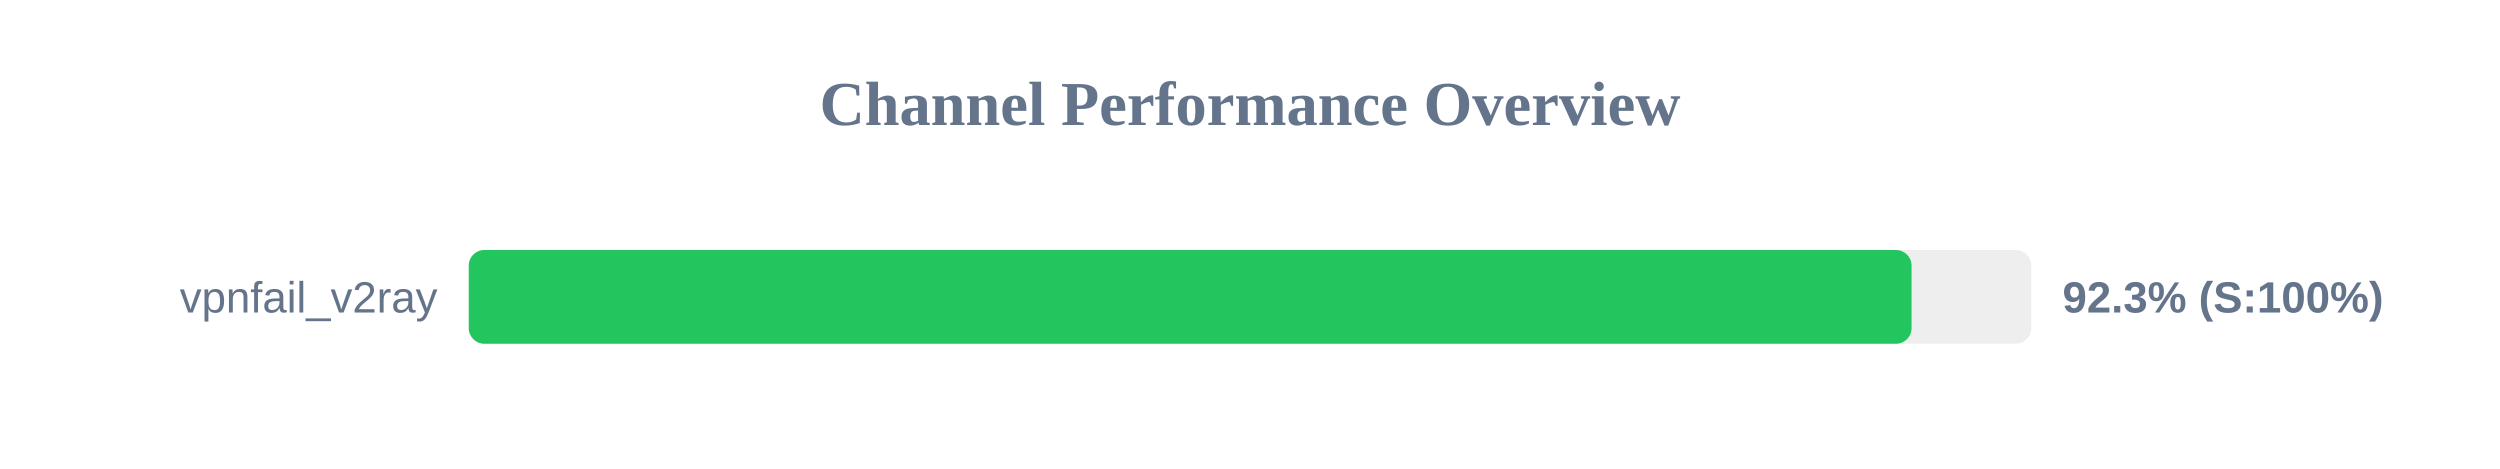
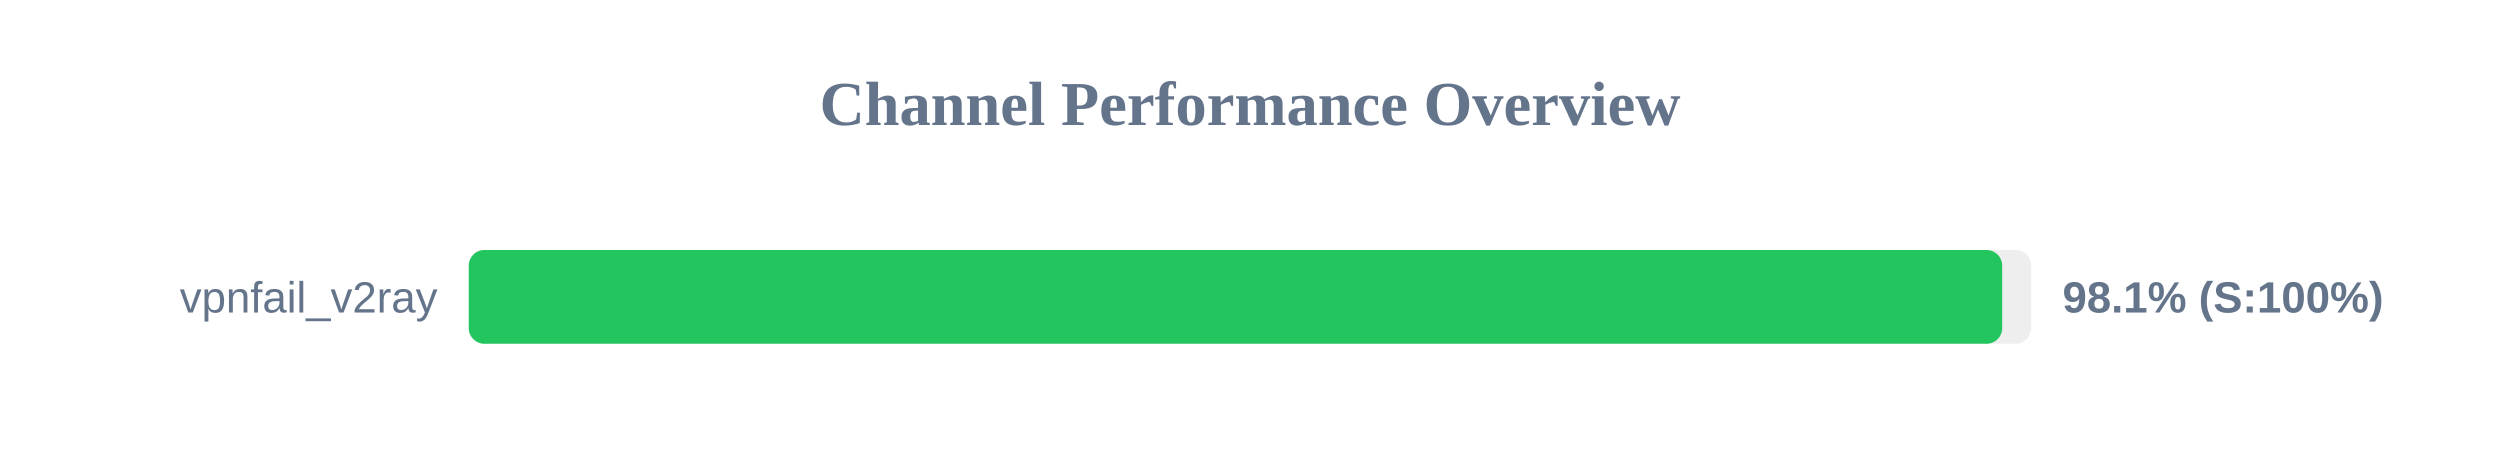
<svg xmlns="http://www.w3.org/2000/svg" width="800" height="150" version="1.1">
  <style>
        .row { font: 14px Arial; fill: #64748b; }
        .score { font: bold 14px Arial; fill: #64748b; }
    </style>
  <text x="400" y="40" text-anchor="middle" font-size="20px" font-weight="bold" fill="#64748b">Channel Performance Overview</text>
  <rect x="150" y="80" width="500" height="30" fill="#eee" rx="5" />
-   <rect x="150" y="80" width="461.7" height="30" fill="#22c55e" rx="5" />
+   <rect x="150" y="80" width="490.7" height="30" fill="#22c55e" rx="5" />
  <text x="140" y="100" text-anchor="end" class="row">vpnfail_v2ray</text>
-   <text x="660" y="100" text-anchor="start" class="score">92.3% (S:100%)</text>
+   <text x="660" y="100" text-anchor="start" class="score">98.1% (S:100%)</text>
</svg>
